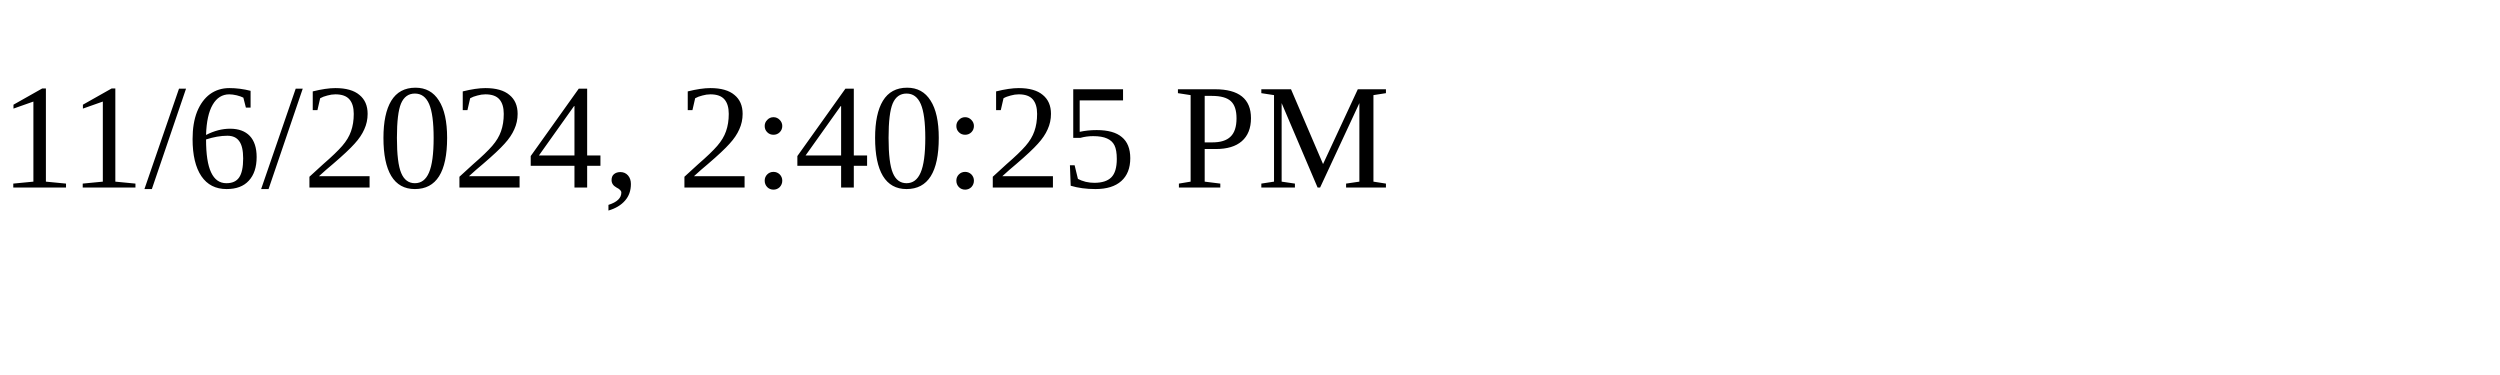
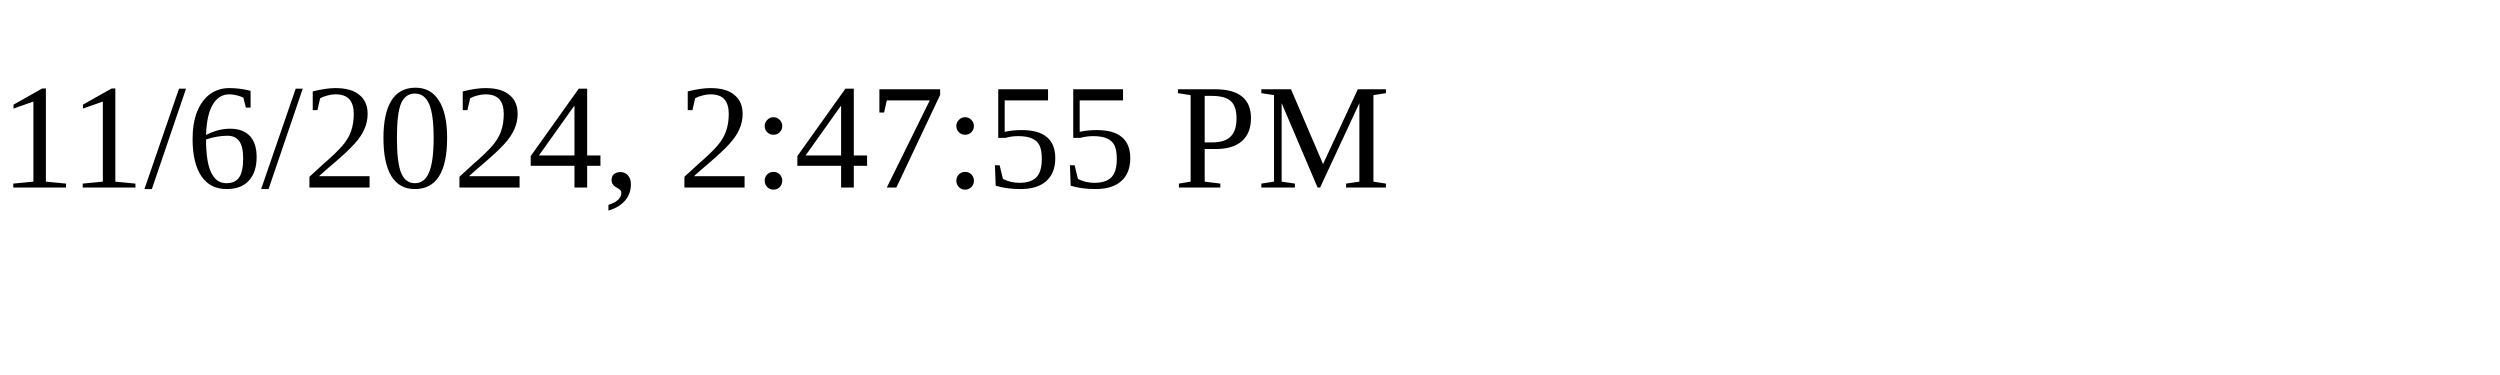
<svg xmlns="http://www.w3.org/2000/svg" height="30" width="200">
-   <text x="0" y="15">11/6/2024, 2:40:25 PM</text>
+   <text x="0" y="15">11/6/2024, 2:47:55 PM</text>
</svg>
